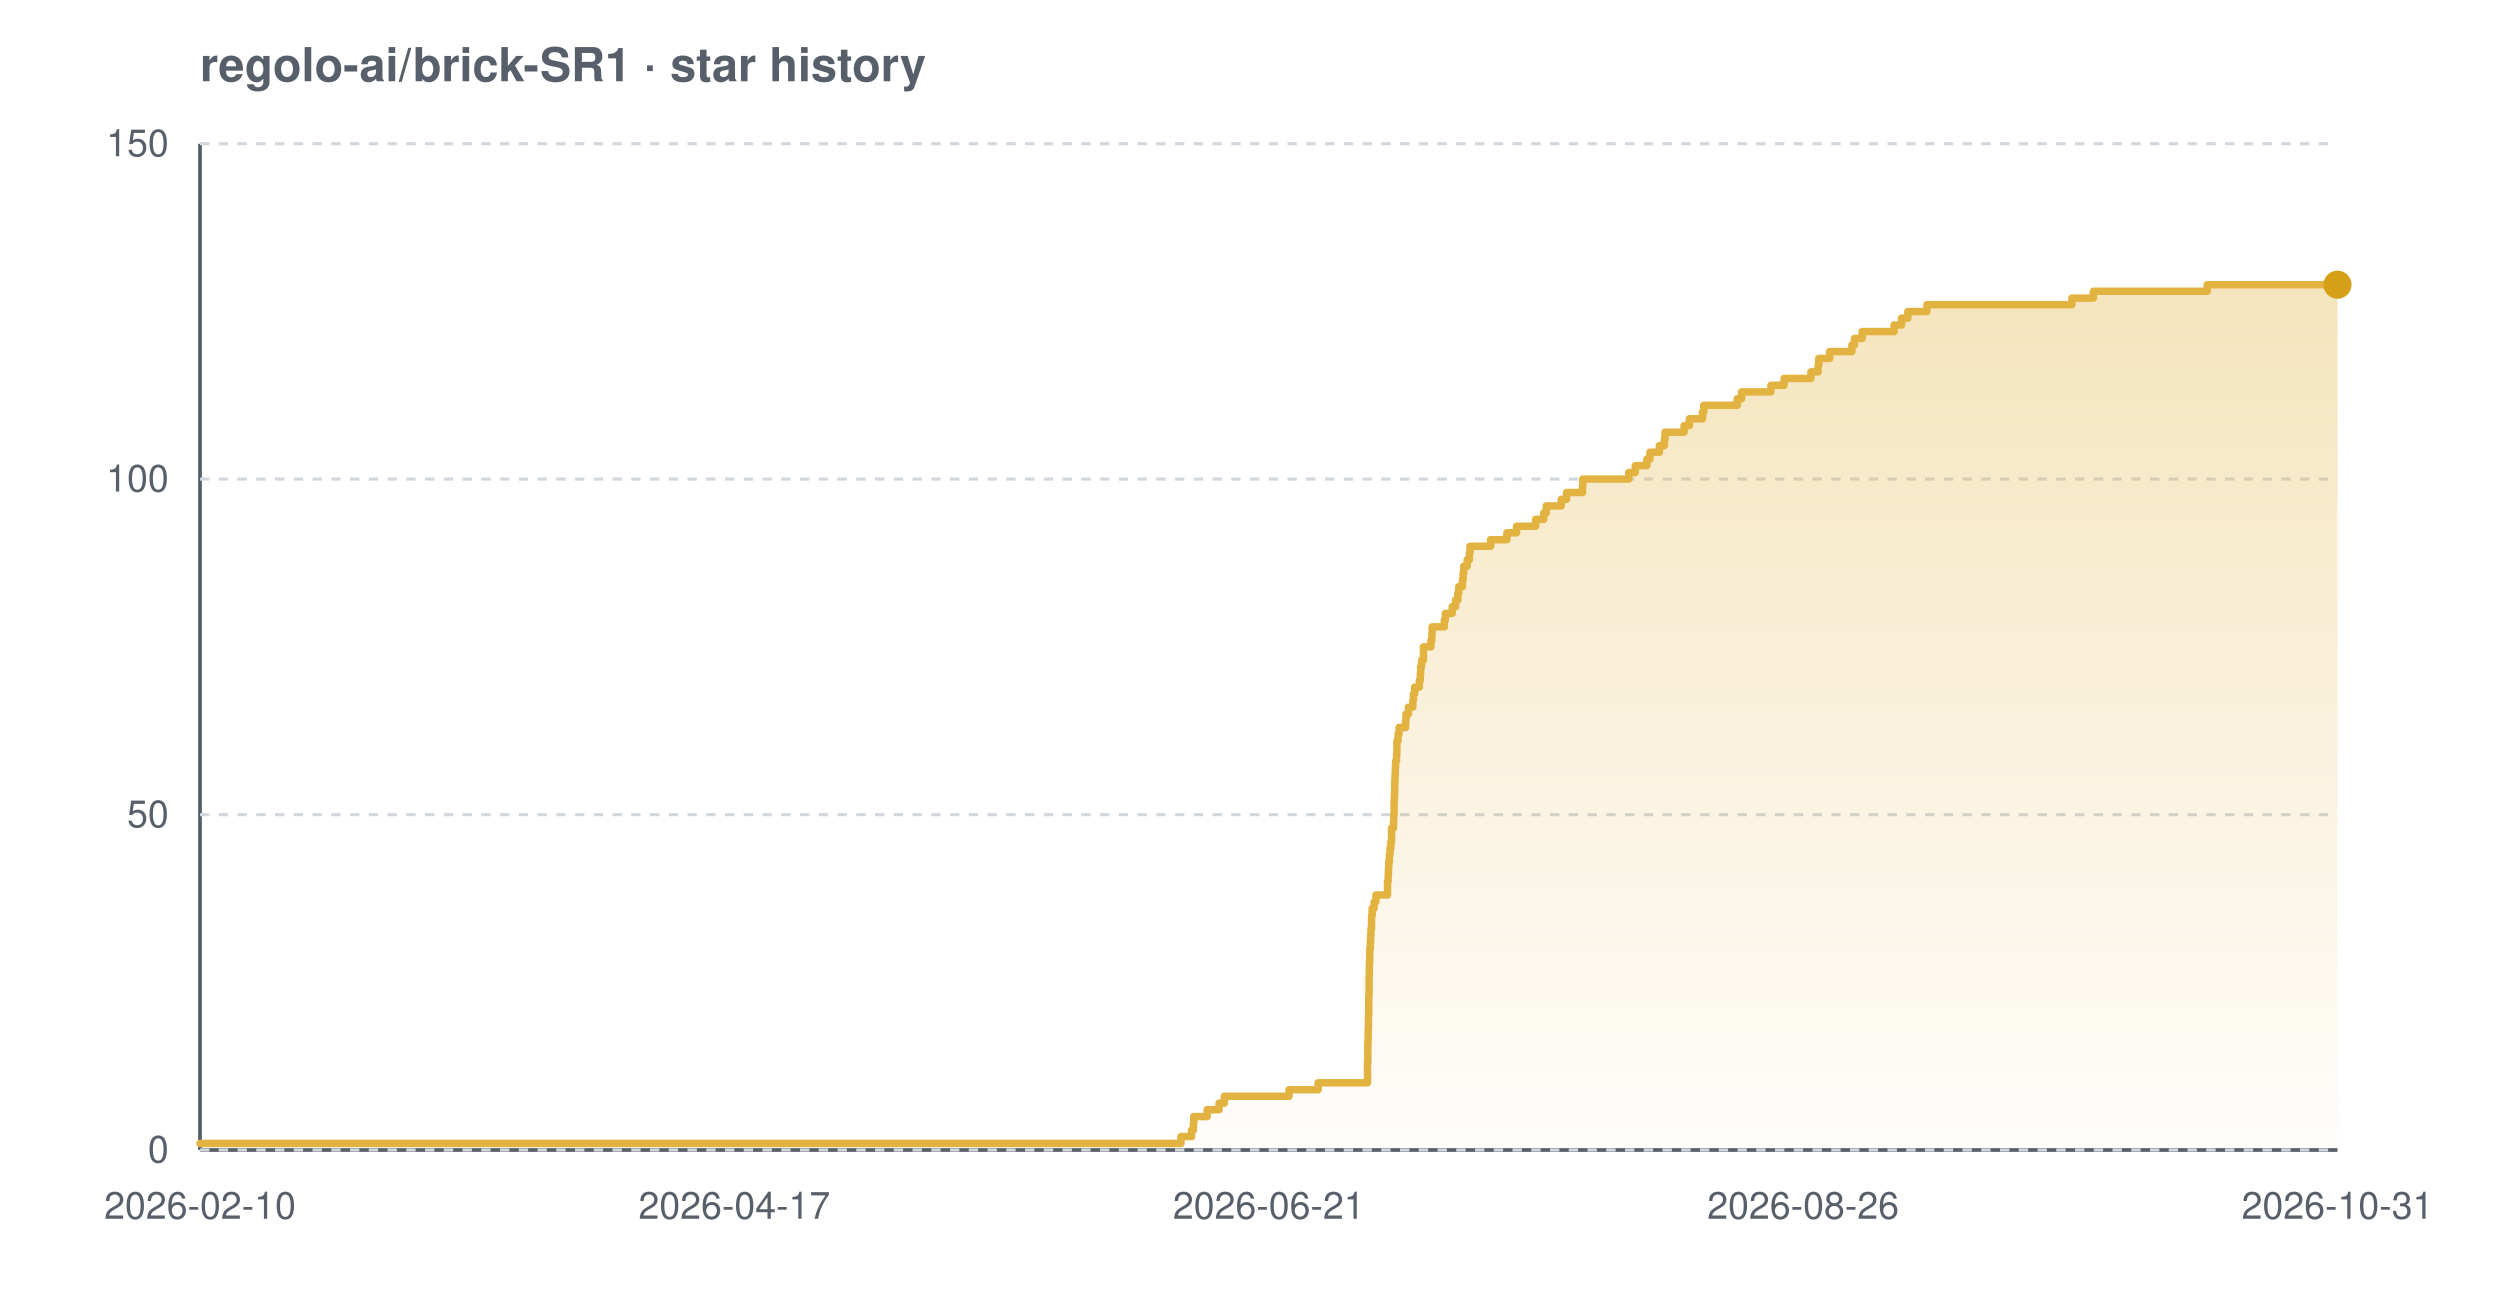
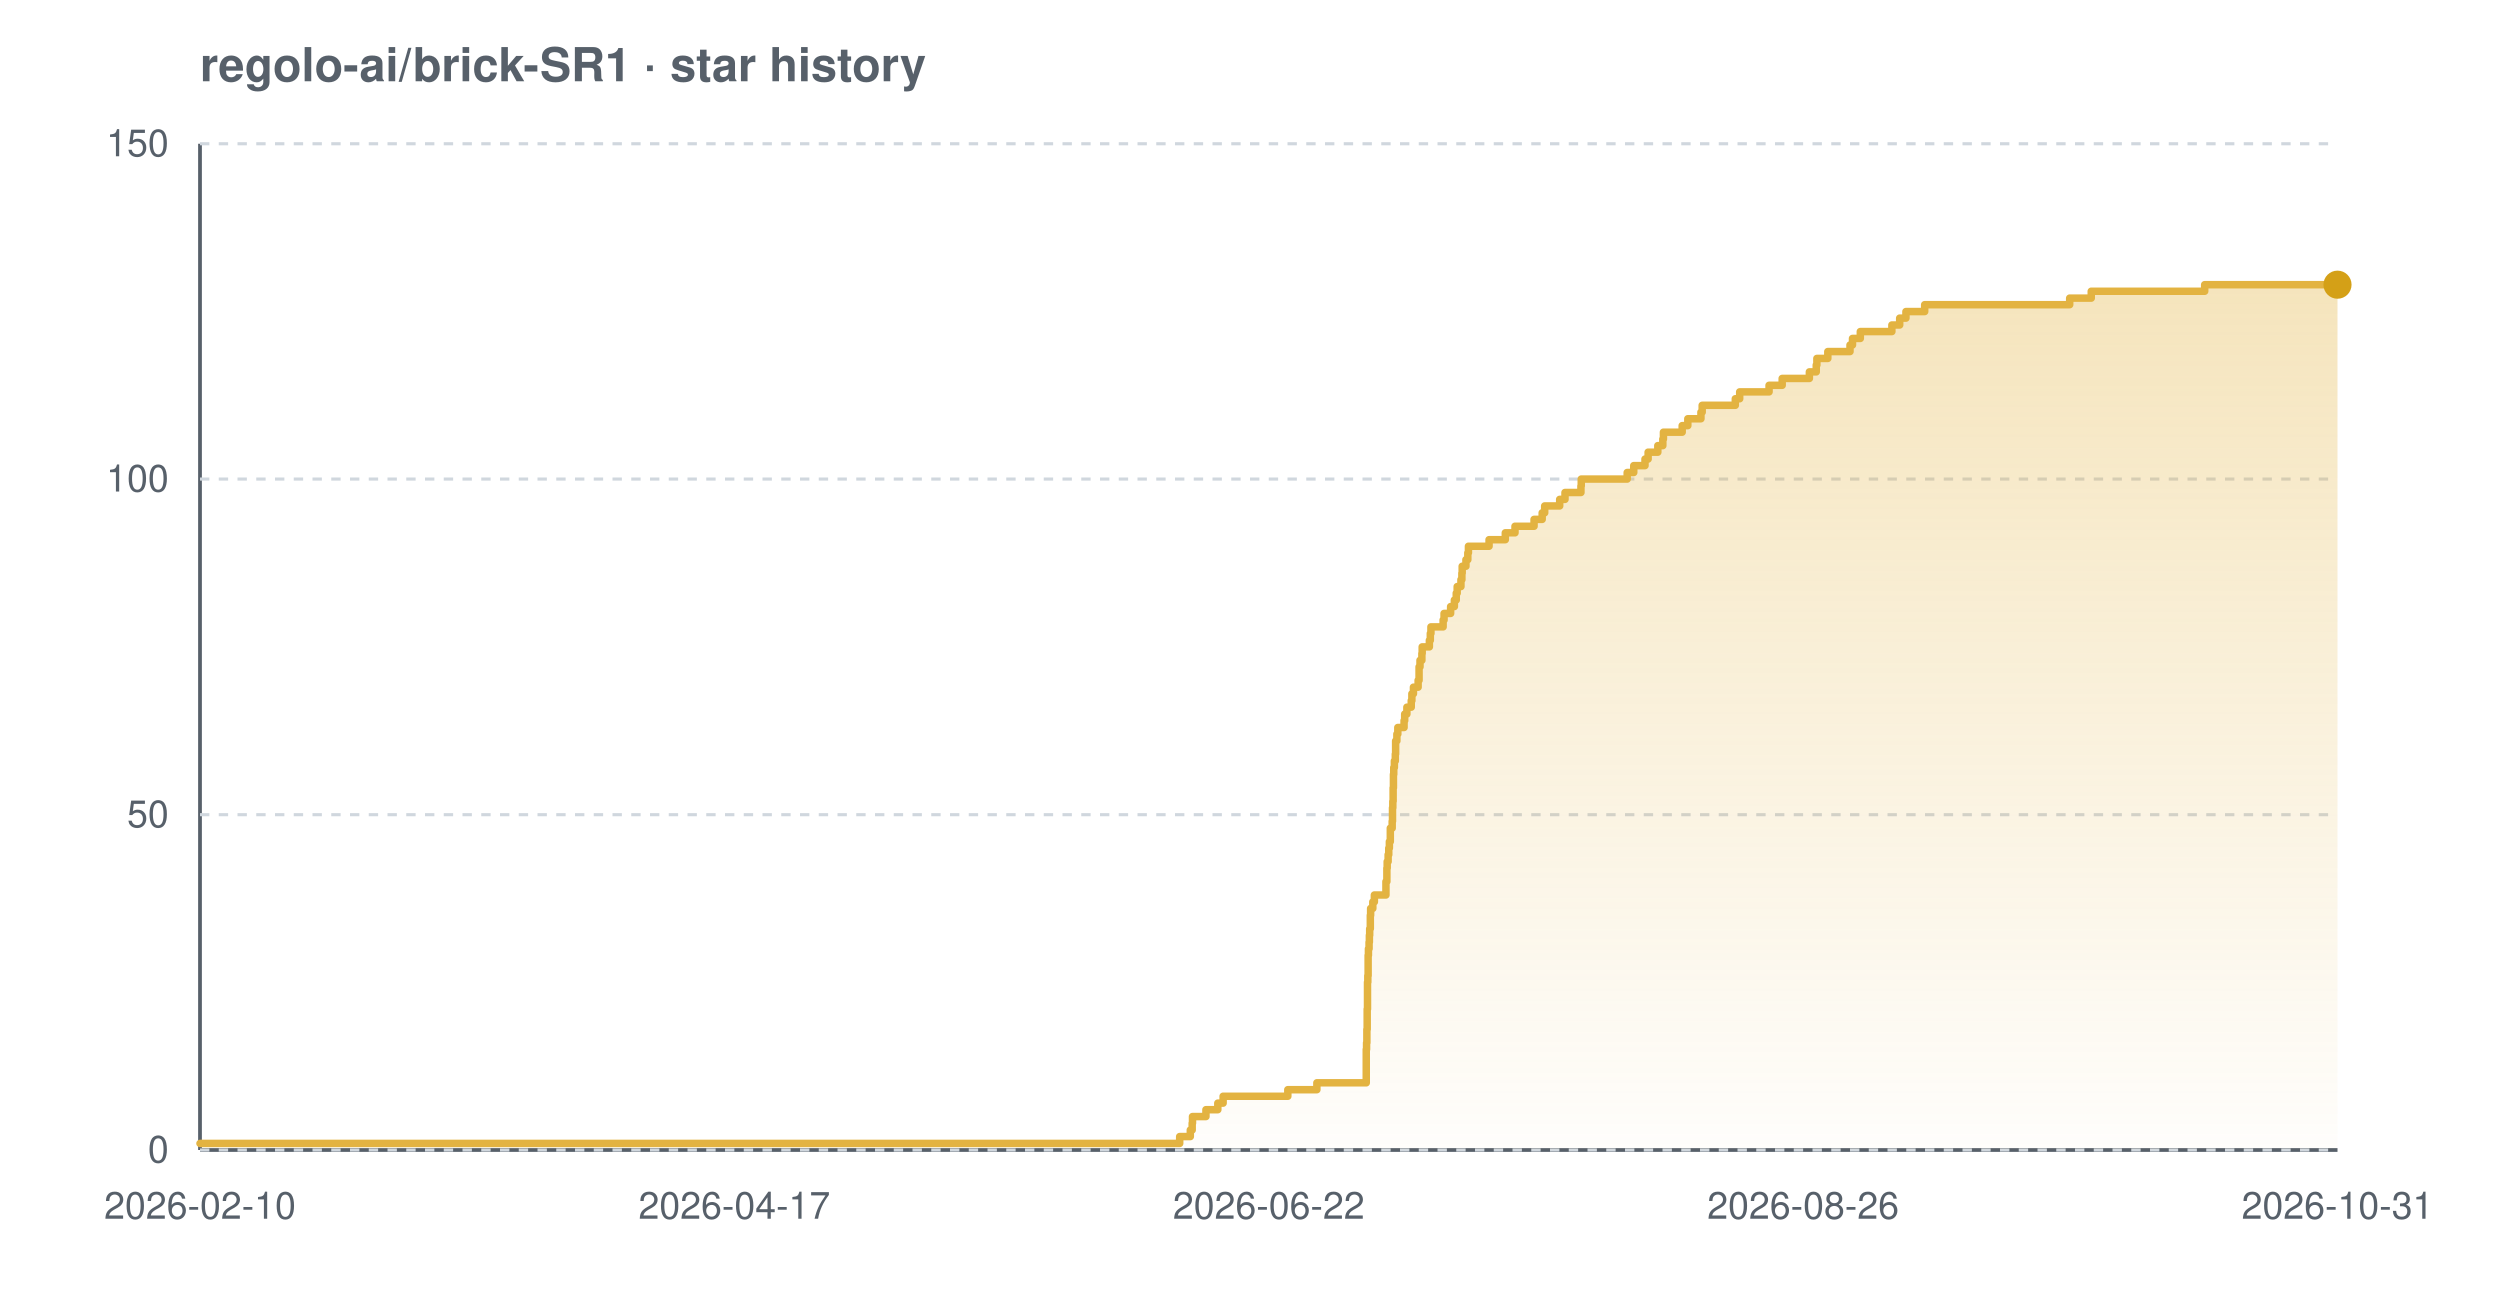
<svg xmlns="http://www.w3.org/2000/svg" width="800" height="420" viewBox="0 0 800 420" font-family="-apple-system,BlinkMacSystemFont,'Segoe UI',Helvetica,Arial,sans-serif" role="img" aria-label="Star history chart for regolo-ai/brick-SR1">
  <defs>
    <linearGradient id="grad-light" x1="0" y1="0" x2="0" y2="1">
      <stop offset="0%" stop-color="#e3b341" stop-opacity="0.35" />
      <stop offset="100%" stop-color="#e3b341" stop-opacity="0.02" />
    </linearGradient>
  </defs>
  <text x="64" y="26" font-size="15" font-weight="600" fill="#57606a">regolo-ai/brick-SR1 · star history</text>
  <line x1="64" y1="368" x2="748" y2="368" stroke="#57606a" stroke-width="1.2" />
  <line x1="64" y1="46" x2="64" y2="368" stroke="#57606a" stroke-width="1.2" />
  <line x1="64" y1="368.0" x2="748" y2="368.0" stroke="#d0d7de" stroke-width="1" stroke-dasharray="3 3" />
  <line x1="64" y1="260.7" x2="748" y2="260.7" stroke="#d0d7de" stroke-width="1" stroke-dasharray="3 3" />
  <line x1="64" y1="153.3" x2="748" y2="153.3" stroke="#d0d7de" stroke-width="1" stroke-dasharray="3 3" />
  <line x1="64" y1="46.0" x2="748" y2="46.0" stroke="#d0d7de" stroke-width="1" stroke-dasharray="3 3" />
-   <path d="M 64.0 365.9 L 377.9 365.9 L 377.9 363.7 L 381.3 363.7 L 381.3 361.6 L 381.9 361.6 L 381.9 359.4 L 382.0 359.4 L 382.0 357.3 L 386.3 357.3 L 386.3 355.1 L 390.1 355.1 L 390.1 353.0 L 391.8 353.0 L 391.8 350.8 L 412.5 350.8 L 412.5 348.7 L 421.8 348.7 L 421.8 346.5 L 437.6 346.5 L 437.6 344.4 L 437.6 344.4 L 437.6 342.2 L 437.6 342.2 L 437.6 340.1 L 437.7 340.1 L 437.7 337.9 L 437.7 337.9 L 437.7 335.8 L 437.7 335.8 L 437.7 333.7 L 437.8 333.7 L 437.8 331.5 L 437.8 331.5 L 437.8 329.4 L 437.9 329.4 L 437.9 327.2 L 437.9 327.2 L 437.9 325.1 L 438.0 325.1 L 438.0 322.9 L 438.0 322.9 L 438.0 320.8 L 438.0 320.8 L 438.0 318.6 L 438.1 318.6 L 438.1 316.5 L 438.1 316.5 L 438.1 314.3 L 438.1 314.3 L 438.1 312.2 L 438.2 312.2 L 438.2 310.0 L 438.2 310.0 L 438.2 307.9 L 438.3 307.9 L 438.3 305.7 L 438.3 305.7 L 438.3 303.6 L 438.5 303.6 L 438.5 301.5 L 438.6 301.5 L 438.6 299.3 L 438.7 299.3 L 438.7 297.2 L 438.9 297.2 L 438.9 295.0 L 438.9 295.0 L 438.9 292.9 L 439.1 292.9 L 439.1 290.7 L 439.7 290.7 L 439.7 288.6 L 440.3 288.6 L 440.3 286.4 L 444.0 286.4 L 444.0 284.3 L 444.0 284.3 L 444.0 282.1 L 444.2 282.1 L 444.2 280.0 L 444.3 280.0 L 444.3 277.8 L 444.4 277.8 L 444.4 275.7 L 444.6 275.7 L 444.6 273.5 L 444.8 273.5 L 444.8 271.4 L 445.1 271.4 L 445.1 269.3 L 445.3 269.3 L 445.3 267.1 L 445.3 267.1 L 445.3 265.0 L 445.9 265.0 L 445.9 262.8 L 446.0 262.8 L 446.0 260.7 L 446.1 260.7 L 446.1 258.5 L 446.1 258.5 L 446.1 256.4 L 446.2 256.4 L 446.2 254.2 L 446.3 254.2 L 446.3 252.1 L 446.3 252.1 L 446.3 249.9 L 446.4 249.9 L 446.4 247.8 L 446.5 247.8 L 446.5 245.6 L 446.6 245.6 L 446.6 243.5 L 446.9 243.5 L 446.9 241.3 L 447.0 241.3 L 447.0 239.2 L 447.0 239.2 L 447.0 237.1 L 447.4 237.1 L 447.4 234.9 L 447.7 234.9 L 447.7 232.8 L 449.8 232.8 L 449.8 230.6 L 449.9 230.6 L 449.9 228.5 L 450.7 228.5 L 450.7 226.3 L 452.1 226.3 L 452.1 224.2 L 452.3 224.2 L 452.3 222.0 L 452.7 222.0 L 452.7 219.9 L 454.2 219.9 L 454.2 217.7 L 454.5 217.7 L 454.5 215.6 L 454.6 215.6 L 454.6 213.4 L 454.9 213.4 L 454.9 211.3 L 455.5 211.3 L 455.5 209.1 L 455.5 209.1 L 455.5 207.0 L 457.9 207.0 L 457.9 204.9 L 458.2 204.9 L 458.2 202.7 L 458.3 202.7 L 458.3 200.6 L 462.2 200.6 L 462.2 198.4 L 462.5 198.4 L 462.5 196.3 L 464.7 196.3 L 464.7 194.1 L 465.8 194.1 L 465.8 192.0 L 466.5 192.0 L 466.5 189.8 L 466.8 189.8 L 466.8 187.7 L 468.0 187.7 L 468.0 185.5 L 468.2 185.5 L 468.2 183.4 L 468.4 183.4 L 468.4 181.2 L 469.5 181.2 L 469.5 179.1 L 470.2 179.1 L 470.2 176.9 L 470.4 176.9 L 470.4 174.8 L 477.0 174.8 L 477.0 172.7 L 482.2 172.7 L 482.2 170.5 L 485.3 170.5 L 485.3 168.4 L 491.4 168.4 L 491.4 166.2 L 494.0 166.2 L 494.0 164.1 L 494.8 164.1 L 494.8 161.9 L 499.6 161.9 L 499.6 159.8 L 501.3 159.8 L 501.3 157.6 L 506.4 157.6 L 506.4 155.5 L 506.5 155.5 L 506.5 153.3 L 521.2 153.3 L 521.2 151.2 L 523.3 151.2 L 523.3 149.0 L 527.0 149.0 L 527.0 146.9 L 528.0 146.9 L 528.0 144.7 L 531.0 144.7 L 531.0 142.6 L 532.6 142.6 L 532.6 140.5 L 532.8 140.5 L 532.8 138.3 L 538.9 138.3 L 538.9 136.2 L 540.6 136.2 L 540.6 134.0 L 544.8 134.0 L 544.8 131.9 L 545.2 131.9 L 545.2 129.7 L 555.9 129.7 L 555.9 127.6 L 557.3 127.6 L 557.3 125.4 L 566.7 125.4 L 566.7 123.3 L 570.9 123.3 L 570.9 121.1 L 579.5 121.1 L 579.5 119.0 L 581.8 119.0 L 581.8 116.8 L 582.0 116.8 L 582.0 114.7 L 585.5 114.7 L 585.5 112.5 L 592.6 112.5 L 592.6 110.4 L 593.4 110.4 L 593.4 108.3 L 595.9 108.3 L 595.9 106.1 L 606.1 106.1 L 606.1 104.0 L 608.5 104.0 L 608.5 101.8 L 610.5 101.8 L 610.5 99.7 L 616.6 99.7 L 616.6 97.5 L 663.0 97.5 L 663.0 95.4 L 669.9 95.4 L 669.9 93.2 L 706.3 93.2 L 706.3 91.1 L 748.0 91.1 L 748.0 91.1 L 748.0 368.0 L 64.0 368.0 Z" fill="url(#grad-light)" />
-   <path d="M 64.0 365.9 L 377.9 365.9 L 377.9 363.7 L 381.3 363.7 L 381.3 361.6 L 381.9 361.6 L 381.9 359.4 L 382.0 359.4 L 382.0 357.3 L 386.3 357.3 L 386.3 355.1 L 390.1 355.1 L 390.1 353.0 L 391.8 353.0 L 391.8 350.8 L 412.5 350.8 L 412.5 348.7 L 421.8 348.7 L 421.8 346.5 L 437.6 346.5 L 437.6 344.4 L 437.6 344.4 L 437.6 342.2 L 437.6 342.2 L 437.6 340.1 L 437.7 340.1 L 437.7 337.9 L 437.7 337.9 L 437.7 335.8 L 437.7 335.8 L 437.7 333.7 L 437.8 333.7 L 437.8 331.5 L 437.8 331.5 L 437.8 329.4 L 437.9 329.4 L 437.9 327.2 L 437.9 327.2 L 437.9 325.1 L 438.0 325.1 L 438.0 322.9 L 438.0 322.9 L 438.0 320.8 L 438.0 320.8 L 438.0 318.6 L 438.1 318.6 L 438.1 316.5 L 438.1 316.5 L 438.1 314.3 L 438.1 314.3 L 438.1 312.2 L 438.2 312.2 L 438.2 310.0 L 438.2 310.0 L 438.2 307.9 L 438.3 307.9 L 438.3 305.7 L 438.3 305.7 L 438.3 303.6 L 438.5 303.6 L 438.5 301.5 L 438.6 301.5 L 438.6 299.3 L 438.7 299.3 L 438.7 297.2 L 438.9 297.2 L 438.9 295.0 L 438.9 295.0 L 438.9 292.9 L 439.1 292.9 L 439.1 290.7 L 439.7 290.7 L 439.7 288.6 L 440.3 288.6 L 440.3 286.4 L 444.0 286.4 L 444.0 284.3 L 444.0 284.3 L 444.0 282.1 L 444.2 282.1 L 444.2 280.0 L 444.3 280.0 L 444.3 277.8 L 444.4 277.8 L 444.4 275.7 L 444.6 275.7 L 444.6 273.5 L 444.8 273.5 L 444.8 271.4 L 445.1 271.4 L 445.1 269.3 L 445.3 269.3 L 445.3 267.1 L 445.3 267.1 L 445.3 265.0 L 445.9 265.0 L 445.9 262.8 L 446.0 262.8 L 446.0 260.7 L 446.1 260.7 L 446.1 258.5 L 446.1 258.5 L 446.1 256.4 L 446.2 256.4 L 446.2 254.2 L 446.3 254.2 L 446.3 252.1 L 446.3 252.1 L 446.3 249.9 L 446.4 249.9 L 446.4 247.8 L 446.5 247.8 L 446.5 245.6 L 446.6 245.6 L 446.6 243.5 L 446.9 243.5 L 446.9 241.3 L 447.0 241.3 L 447.0 239.2 L 447.0 239.2 L 447.0 237.1 L 447.4 237.1 L 447.4 234.9 L 447.7 234.9 L 447.7 232.8 L 449.8 232.8 L 449.8 230.6 L 449.9 230.6 L 449.9 228.5 L 450.7 228.5 L 450.7 226.3 L 452.1 226.3 L 452.1 224.2 L 452.3 224.2 L 452.3 222.0 L 452.7 222.0 L 452.7 219.9 L 454.2 219.9 L 454.2 217.7 L 454.5 217.7 L 454.5 215.6 L 454.6 215.6 L 454.6 213.4 L 454.9 213.4 L 454.9 211.3 L 455.5 211.3 L 455.5 209.1 L 455.5 209.1 L 455.5 207.0 L 457.9 207.0 L 457.9 204.9 L 458.2 204.9 L 458.2 202.7 L 458.3 202.7 L 458.3 200.6 L 462.2 200.6 L 462.2 198.4 L 462.5 198.4 L 462.5 196.3 L 464.7 196.3 L 464.7 194.1 L 465.8 194.1 L 465.8 192.0 L 466.5 192.0 L 466.5 189.8 L 466.8 189.8 L 466.8 187.7 L 468.0 187.7 L 468.0 185.5 L 468.2 185.5 L 468.2 183.4 L 468.4 183.4 L 468.4 181.2 L 469.5 181.2 L 469.5 179.1 L 470.2 179.1 L 470.2 176.9 L 470.4 176.9 L 470.4 174.8 L 477.0 174.8 L 477.0 172.7 L 482.2 172.7 L 482.2 170.5 L 485.3 170.5 L 485.3 168.4 L 491.4 168.4 L 491.4 166.2 L 494.0 166.2 L 494.0 164.1 L 494.8 164.1 L 494.8 161.9 L 499.6 161.9 L 499.6 159.8 L 501.3 159.8 L 501.3 157.6 L 506.4 157.6 L 506.4 155.5 L 506.5 155.5 L 506.5 153.3 L 521.2 153.3 L 521.2 151.2 L 523.3 151.2 L 523.3 149.0 L 527.0 149.0 L 527.0 146.9 L 528.0 146.9 L 528.0 144.7 L 531.0 144.7 L 531.0 142.6 L 532.6 142.6 L 532.6 140.5 L 532.8 140.5 L 532.8 138.3 L 538.9 138.3 L 538.9 136.2 L 540.6 136.2 L 540.6 134.0 L 544.8 134.0 L 544.8 131.9 L 545.2 131.9 L 545.2 129.7 L 555.9 129.7 L 555.9 127.6 L 557.3 127.6 L 557.3 125.4 L 566.7 125.4 L 566.7 123.3 L 570.9 123.3 L 570.9 121.1 L 579.5 121.1 L 579.5 119.0 L 581.8 119.0 L 581.8 116.8 L 582.0 116.8 L 582.0 114.7 L 585.5 114.7 L 585.5 112.5 L 592.6 112.5 L 592.6 110.4 L 593.4 110.4 L 593.4 108.3 L 595.9 108.3 L 595.9 106.1 L 606.1 106.1 L 606.1 104.0 L 608.5 104.0 L 608.5 101.8 L 610.5 101.8 L 610.5 99.7 L 616.6 99.7 L 616.6 97.5 L 663.0 97.5 L 663.0 95.4 L 669.9 95.4 L 669.9 93.2 L 706.3 93.2 L 706.3 91.1 L 748.0 91.1 L 748.0 91.1" fill="none" stroke="#e3b341" stroke-width="2.4" stroke-linejoin="round" stroke-linecap="round" />
+   <path d="M 64.0 365.9 L 377.5 365.9 L 377.5 363.7 L 380.9 363.7 L 380.9 361.6 L 381.5 361.6 L 381.5 359.4 L 381.6 359.4 L 381.6 357.3 L 385.9 357.3 L 385.9 355.1 L 389.7 355.1 L 389.7 353.0 L 391.4 353.0 L 391.4 350.8 L 412.1 350.8 L 412.1 348.7 L 421.4 348.7 L 421.4 346.5 L 437.2 346.5 L 437.2 344.4 L 437.2 344.4 L 437.2 342.2 L 437.2 342.2 L 437.2 340.1 L 437.2 340.1 L 437.2 337.9 L 437.2 337.9 L 437.2 335.8 L 437.3 335.8 L 437.3 333.7 L 437.4 333.7 L 437.4 331.5 L 437.4 331.5 L 437.4 329.4 L 437.5 329.4 L 437.5 327.2 L 437.5 327.2 L 437.5 325.1 L 437.5 325.1 L 437.5 322.9 L 437.6 322.9 L 437.6 320.8 L 437.6 320.8 L 437.6 318.6 L 437.6 318.6 L 437.6 316.5 L 437.6 316.5 L 437.6 314.3 L 437.7 314.3 L 437.7 312.2 L 437.8 312.2 L 437.8 310.0 L 437.8 310.0 L 437.8 307.9 L 437.8 307.9 L 437.8 305.7 L 437.9 305.7 L 437.9 303.6 L 438.1 303.6 L 438.1 301.5 L 438.2 301.5 L 438.2 299.3 L 438.3 299.3 L 438.3 297.2 L 438.5 297.2 L 438.5 295.0 L 438.5 295.0 L 438.5 292.9 L 438.6 292.9 L 438.6 290.7 L 439.3 290.7 L 439.3 288.6 L 439.8 288.6 L 439.8 286.4 L 443.5 286.4 L 443.5 284.3 L 443.5 284.3 L 443.5 282.1 L 443.8 282.1 L 443.8 280.0 L 443.8 280.0 L 443.8 277.8 L 443.9 277.8 L 443.9 275.7 L 444.2 275.7 L 444.2 273.5 L 444.4 273.5 L 444.4 271.4 L 444.6 271.4 L 444.6 269.3 L 444.9 269.3 L 444.9 267.1 L 444.9 267.1 L 444.9 265.0 L 445.5 265.0 L 445.5 262.8 L 445.6 262.8 L 445.6 260.7 L 445.6 260.7 L 445.6 258.5 L 445.7 258.5 L 445.7 256.4 L 445.8 256.4 L 445.8 254.2 L 445.8 254.2 L 445.8 252.1 L 445.9 252.1 L 445.9 249.9 L 445.9 249.9 L 445.9 247.8 L 446.0 247.8 L 446.0 245.6 L 446.2 245.6 L 446.2 243.5 L 446.5 243.5 L 446.5 241.3 L 446.6 241.3 L 446.6 239.2 L 446.6 239.2 L 446.6 237.1 L 447.0 237.1 L 447.0 234.9 L 447.3 234.9 L 447.3 232.8 L 449.3 232.8 L 449.3 230.6 L 449.5 230.6 L 449.5 228.5 L 450.2 228.5 L 450.2 226.3 L 451.6 226.3 L 451.6 224.2 L 451.8 224.2 L 451.8 222.0 L 452.3 222.0 L 452.3 219.9 L 453.8 219.9 L 453.8 217.7 L 454.1 217.7 L 454.1 215.6 L 454.1 215.6 L 454.1 213.4 L 454.4 213.4 L 454.4 211.3 L 455.0 211.3 L 455.0 209.1 L 455.1 209.1 L 455.1 207.0 L 457.4 207.0 L 457.4 204.9 L 457.7 204.9 L 457.7 202.7 L 457.9 202.7 L 457.9 200.6 L 461.8 200.6 L 461.8 198.4 L 462.1 198.4 L 462.1 196.3 L 464.2 196.3 L 464.2 194.1 L 465.4 194.1 L 465.4 192.0 L 466.0 192.0 L 466.0 189.8 L 466.3 189.8 L 466.3 187.7 L 467.5 187.7 L 467.5 185.5 L 467.8 185.5 L 467.8 183.4 L 467.9 183.4 L 467.9 181.2 L 469.1 181.2 L 469.1 179.1 L 469.7 179.1 L 469.7 176.9 L 469.9 176.9 L 469.9 174.8 L 476.5 174.8 L 476.5 172.7 L 481.7 172.7 L 481.7 170.5 L 484.8 170.5 L 484.8 168.4 L 490.9 168.4 L 490.9 166.2 L 493.5 166.2 L 493.5 164.1 L 494.3 164.1 L 494.3 161.9 L 499.1 161.9 L 499.1 159.8 L 500.8 159.8 L 500.8 157.6 L 505.9 157.6 L 505.9 155.5 L 506.0 155.5 L 506.0 153.3 L 520.7 153.3 L 520.7 151.2 L 522.8 151.2 L 522.8 149.0 L 526.4 149.0 L 526.4 146.9 L 527.4 146.9 L 527.4 144.7 L 530.5 144.7 L 530.5 142.6 L 532.1 142.6 L 532.1 140.5 L 532.3 140.5 L 532.3 138.3 L 538.3 138.3 L 538.3 136.2 L 540.1 136.2 L 540.1 134.0 L 544.3 134.0 L 544.3 131.9 L 544.7 131.9 L 544.7 129.7 L 555.3 129.7 L 555.3 127.6 L 556.7 127.6 L 556.7 125.4 L 566.1 125.4 L 566.1 123.3 L 570.3 123.3 L 570.3 121.1 L 579.0 121.1 L 579.0 119.0 L 581.2 119.0 L 581.2 116.8 L 581.4 116.8 L 581.4 114.7 L 584.9 114.7 L 584.9 112.5 L 592.0 112.5 L 592.0 110.4 L 592.8 110.4 L 592.8 108.3 L 595.3 108.3 L 595.3 106.1 L 605.4 106.1 L 605.4 104.0 L 607.9 104.0 L 607.9 101.8 L 609.9 101.8 L 609.9 99.7 L 615.9 99.7 L 615.9 97.5 L 662.3 97.5 L 662.3 95.4 L 669.2 95.4 L 669.2 93.2 L 705.5 93.2 L 705.5 91.1 L 748.0 91.1 L 748.0 91.1 L 748.0 368.0 L 64.0 368.0 Z" fill="url(#grad-light)" />
+   <path d="M 64.0 365.9 L 377.5 365.9 L 377.5 363.7 L 380.9 363.7 L 380.9 361.6 L 381.5 361.6 L 381.5 359.4 L 381.6 359.4 L 381.6 357.3 L 385.9 357.3 L 385.9 355.1 L 389.7 355.1 L 389.7 353.0 L 391.4 353.0 L 391.4 350.8 L 412.1 350.8 L 412.1 348.7 L 421.4 348.7 L 421.4 346.5 L 437.2 346.5 L 437.2 344.4 L 437.2 344.4 L 437.2 342.2 L 437.2 342.2 L 437.2 340.1 L 437.2 340.1 L 437.2 337.9 L 437.2 337.9 L 437.2 335.8 L 437.3 335.8 L 437.3 333.7 L 437.4 333.7 L 437.4 331.5 L 437.4 331.5 L 437.4 329.4 L 437.5 329.4 L 437.5 327.2 L 437.5 327.2 L 437.5 325.1 L 437.5 325.1 L 437.5 322.9 L 437.6 322.9 L 437.6 320.8 L 437.6 320.8 L 437.6 318.6 L 437.6 318.6 L 437.6 316.5 L 437.6 316.5 L 437.6 314.3 L 437.7 314.3 L 437.7 312.2 L 437.8 312.2 L 437.8 310.0 L 437.8 310.0 L 437.8 307.9 L 437.8 307.9 L 437.8 305.7 L 437.9 305.7 L 437.9 303.6 L 438.1 303.6 L 438.1 301.5 L 438.2 301.5 L 438.2 299.3 L 438.3 299.3 L 438.3 297.2 L 438.5 297.2 L 438.5 295.0 L 438.5 295.0 L 438.5 292.9 L 438.6 292.9 L 438.6 290.7 L 439.3 290.7 L 439.3 288.6 L 439.8 288.6 L 439.8 286.4 L 443.5 286.4 L 443.5 284.3 L 443.5 284.3 L 443.5 282.1 L 443.8 282.1 L 443.8 280.0 L 443.8 280.0 L 443.8 277.8 L 443.9 277.8 L 443.9 275.7 L 444.2 275.7 L 444.2 273.5 L 444.4 273.5 L 444.4 271.4 L 444.6 271.4 L 444.6 269.3 L 444.9 269.3 L 444.9 267.1 L 444.9 267.1 L 444.9 265.0 L 445.5 265.0 L 445.5 262.8 L 445.6 262.8 L 445.6 260.7 L 445.6 260.7 L 445.6 258.5 L 445.7 258.5 L 445.7 256.4 L 445.8 256.4 L 445.8 254.2 L 445.8 254.2 L 445.8 252.1 L 445.9 252.1 L 445.9 249.9 L 445.9 249.9 L 445.9 247.8 L 446.0 247.8 L 446.0 245.6 L 446.2 245.6 L 446.2 243.5 L 446.5 243.5 L 446.5 241.3 L 446.6 241.3 L 446.6 239.2 L 446.6 239.2 L 446.6 237.1 L 447.0 237.1 L 447.0 234.9 L 447.3 234.9 L 447.3 232.8 L 449.3 232.8 L 449.3 230.6 L 449.5 230.6 L 449.5 228.5 L 450.2 228.5 L 450.2 226.3 L 451.6 226.3 L 451.6 224.2 L 451.8 224.2 L 451.8 222.0 L 452.3 222.0 L 452.3 219.9 L 453.8 219.9 L 453.8 217.7 L 454.1 217.7 L 454.1 215.6 L 454.1 215.6 L 454.1 213.4 L 454.4 213.4 L 454.4 211.3 L 455.0 211.3 L 455.0 209.1 L 455.1 209.1 L 455.1 207.0 L 457.4 207.0 L 457.4 204.9 L 457.7 204.9 L 457.7 202.7 L 457.9 202.7 L 457.9 200.6 L 461.8 200.6 L 461.8 198.4 L 462.1 198.4 L 462.1 196.3 L 464.2 196.3 L 464.2 194.1 L 465.4 194.1 L 465.4 192.0 L 466.0 192.0 L 466.0 189.8 L 466.3 189.8 L 466.3 187.7 L 467.5 187.7 L 467.5 185.5 L 467.8 185.5 L 467.8 183.4 L 467.9 183.4 L 467.9 181.2 L 469.1 181.2 L 469.1 179.1 L 469.7 179.1 L 469.7 176.9 L 469.9 176.9 L 469.9 174.8 L 476.5 174.8 L 476.5 172.7 L 481.7 172.7 L 481.7 170.5 L 484.8 170.5 L 484.8 168.4 L 490.9 168.4 L 490.9 166.2 L 493.5 166.2 L 493.5 164.1 L 494.3 164.1 L 494.3 161.9 L 499.1 161.9 L 499.1 159.8 L 500.8 159.8 L 500.8 157.6 L 505.9 157.6 L 505.9 155.5 L 506.0 155.5 L 506.0 153.3 L 520.7 153.3 L 520.7 151.2 L 522.8 151.2 L 522.8 149.0 L 526.4 149.0 L 526.4 146.9 L 527.4 146.9 L 527.4 144.7 L 530.5 144.7 L 530.5 142.6 L 532.1 142.6 L 532.1 140.5 L 532.3 140.5 L 532.3 138.3 L 538.3 138.3 L 538.3 136.2 L 540.1 136.2 L 540.1 134.0 L 544.3 134.0 L 544.3 131.9 L 544.7 131.9 L 544.7 129.7 L 555.3 129.7 L 555.3 127.6 L 556.7 127.6 L 556.7 125.4 L 566.1 125.4 L 566.1 123.3 L 570.3 123.3 L 570.3 121.1 L 579.0 121.1 L 579.0 119.0 L 581.2 119.0 L 581.2 116.8 L 581.4 116.8 L 581.4 114.7 L 584.9 114.7 L 584.9 112.5 L 592.0 112.5 L 592.0 110.4 L 592.8 110.4 L 592.8 108.3 L 595.3 108.3 L 595.3 106.1 L 605.4 106.1 L 605.4 104.0 L 607.9 104.0 L 607.9 101.8 L 609.9 101.8 L 609.9 99.7 L 615.9 99.7 L 615.9 97.5 L 662.3 97.5 L 662.3 95.4 L 669.2 95.4 L 669.2 93.2 L 705.5 93.2 L 705.5 91.1 L 748.0 91.1 L 748.0 91.1" fill="none" stroke="#e3b341" stroke-width="2.4" stroke-linejoin="round" stroke-linecap="round" />
  <circle cx="748.0" cy="91.1" r="4.5" fill="#d4a017" />
  <text x="54" y="372.0" text-anchor="end" font-size="12" fill="#57606a">0</text>
  <text x="54" y="264.7" text-anchor="end" font-size="12" fill="#57606a">50</text>
  <text x="54" y="157.3" text-anchor="end" font-size="12" fill="#57606a">100</text>
  <text x="54" y="50.0" text-anchor="end" font-size="12" fill="#57606a">150</text>
  <text x="64.0" y="390" text-anchor="middle" font-size="12" fill="#57606a">2026-02-10</text>
  <text x="235.0" y="390" text-anchor="middle" font-size="12" fill="#57606a">2026-04-17</text>
-   <text x="406.0" y="390" text-anchor="middle" font-size="12" fill="#57606a">2026-06-21</text>
+   <text x="406.0" y="390" text-anchor="middle" font-size="12" fill="#57606a">2026-06-22</text>
  <text x="577.0" y="390" text-anchor="middle" font-size="12" fill="#57606a">2026-08-26</text>
  <text x="748.0" y="390" text-anchor="middle" font-size="12" fill="#57606a">2026-10-31</text>
</svg>
